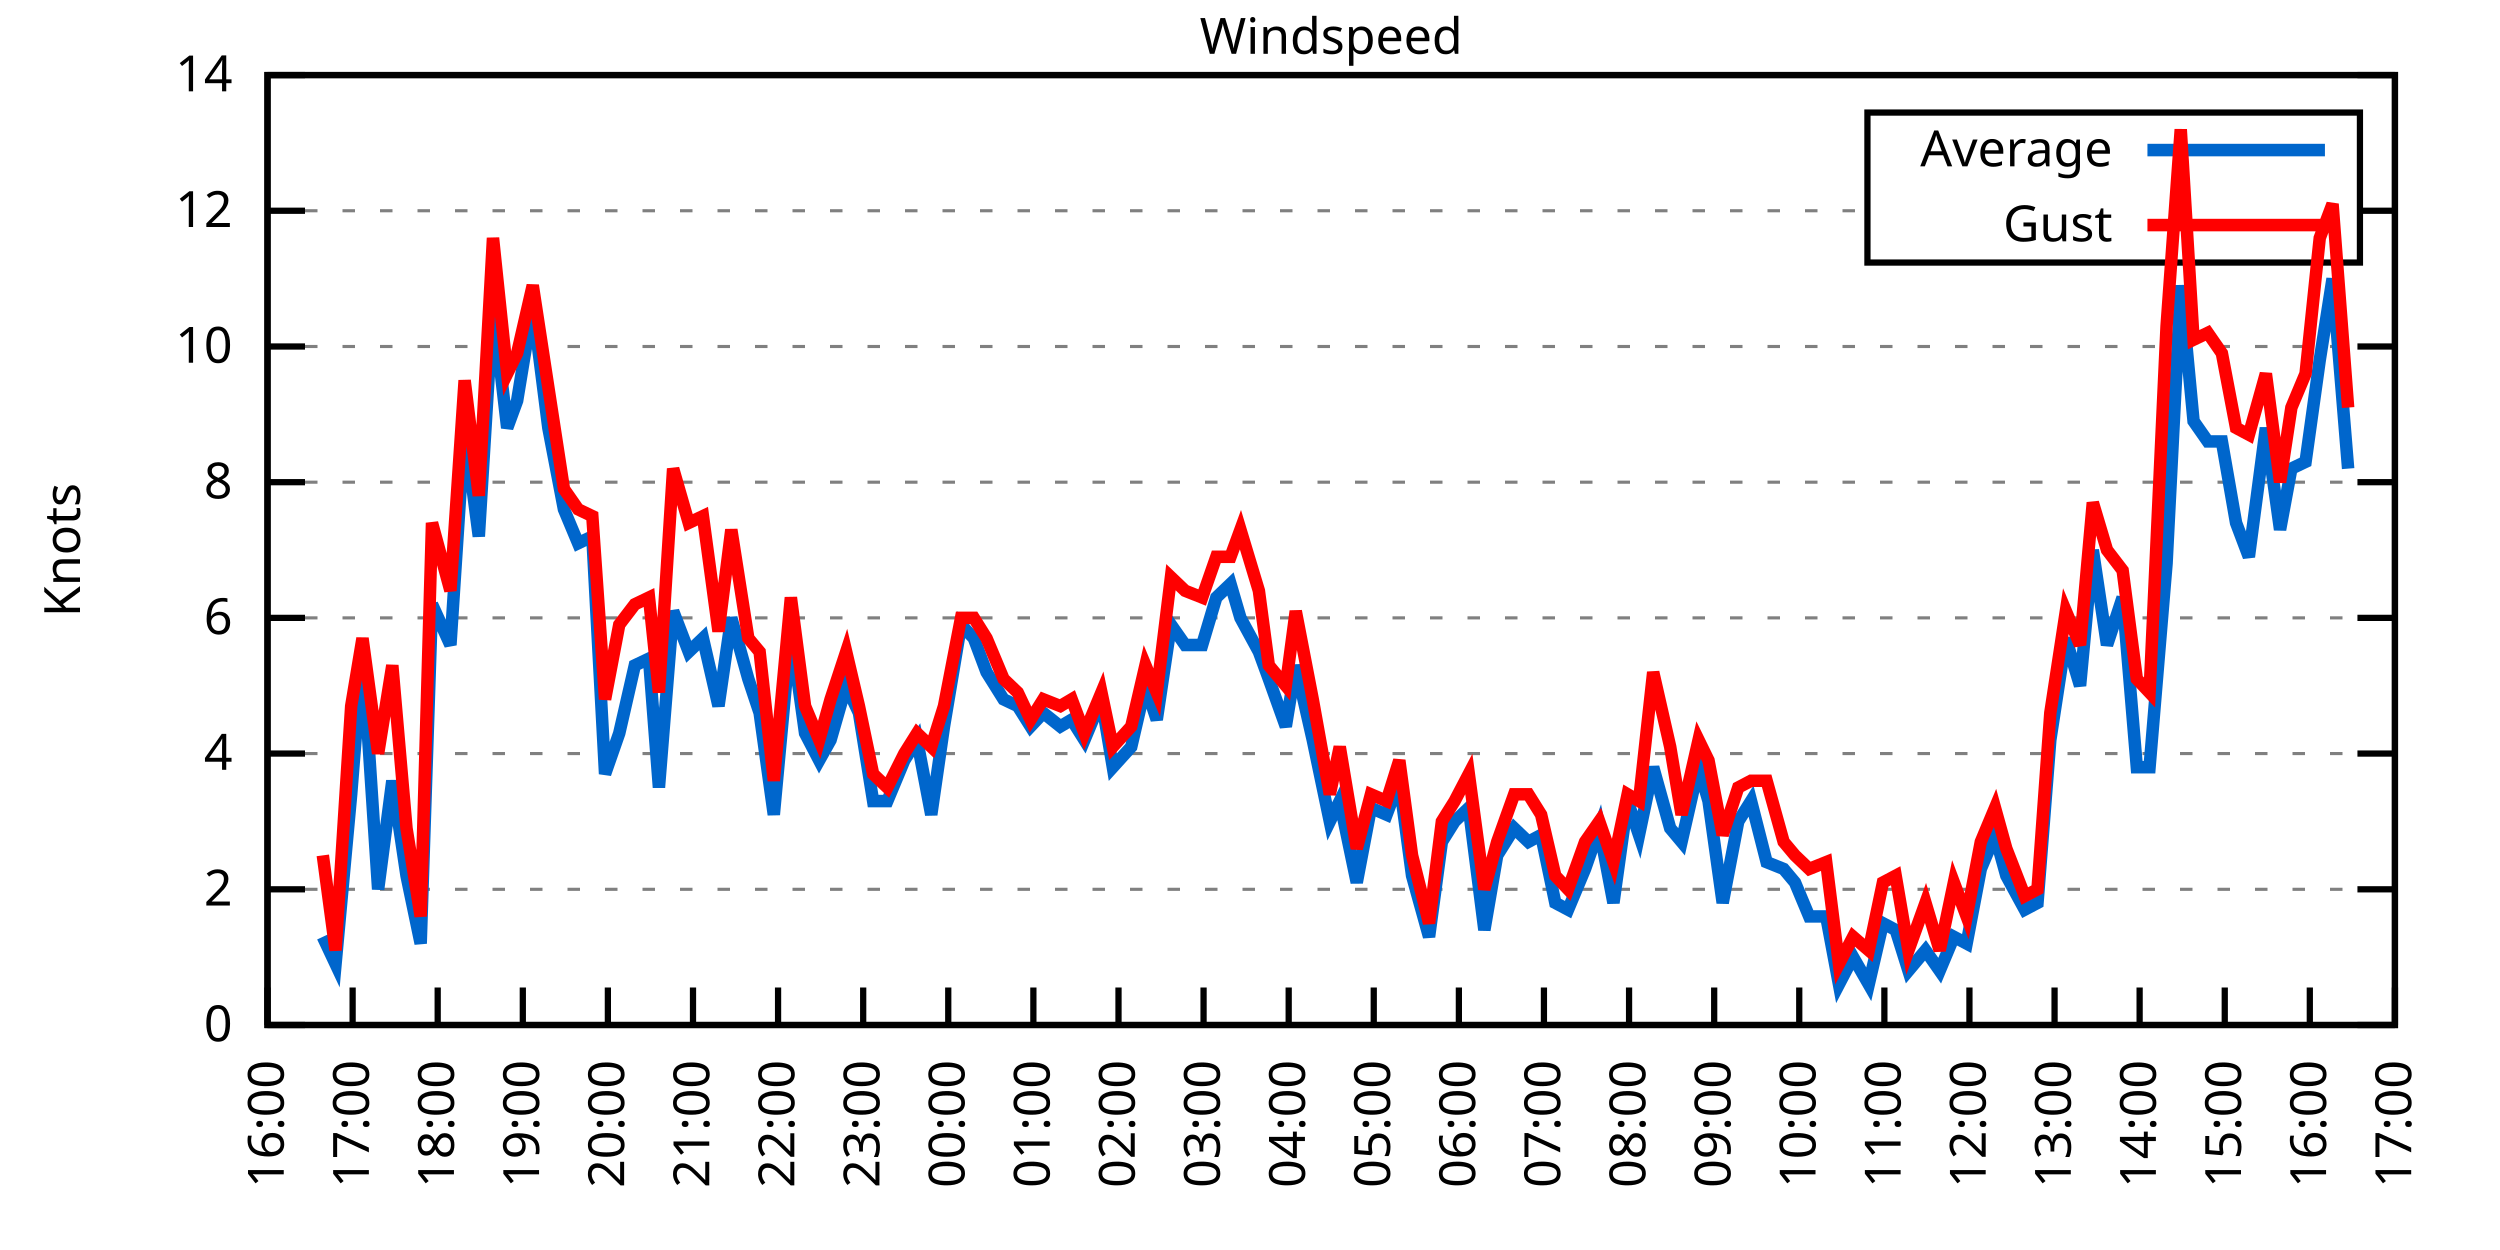
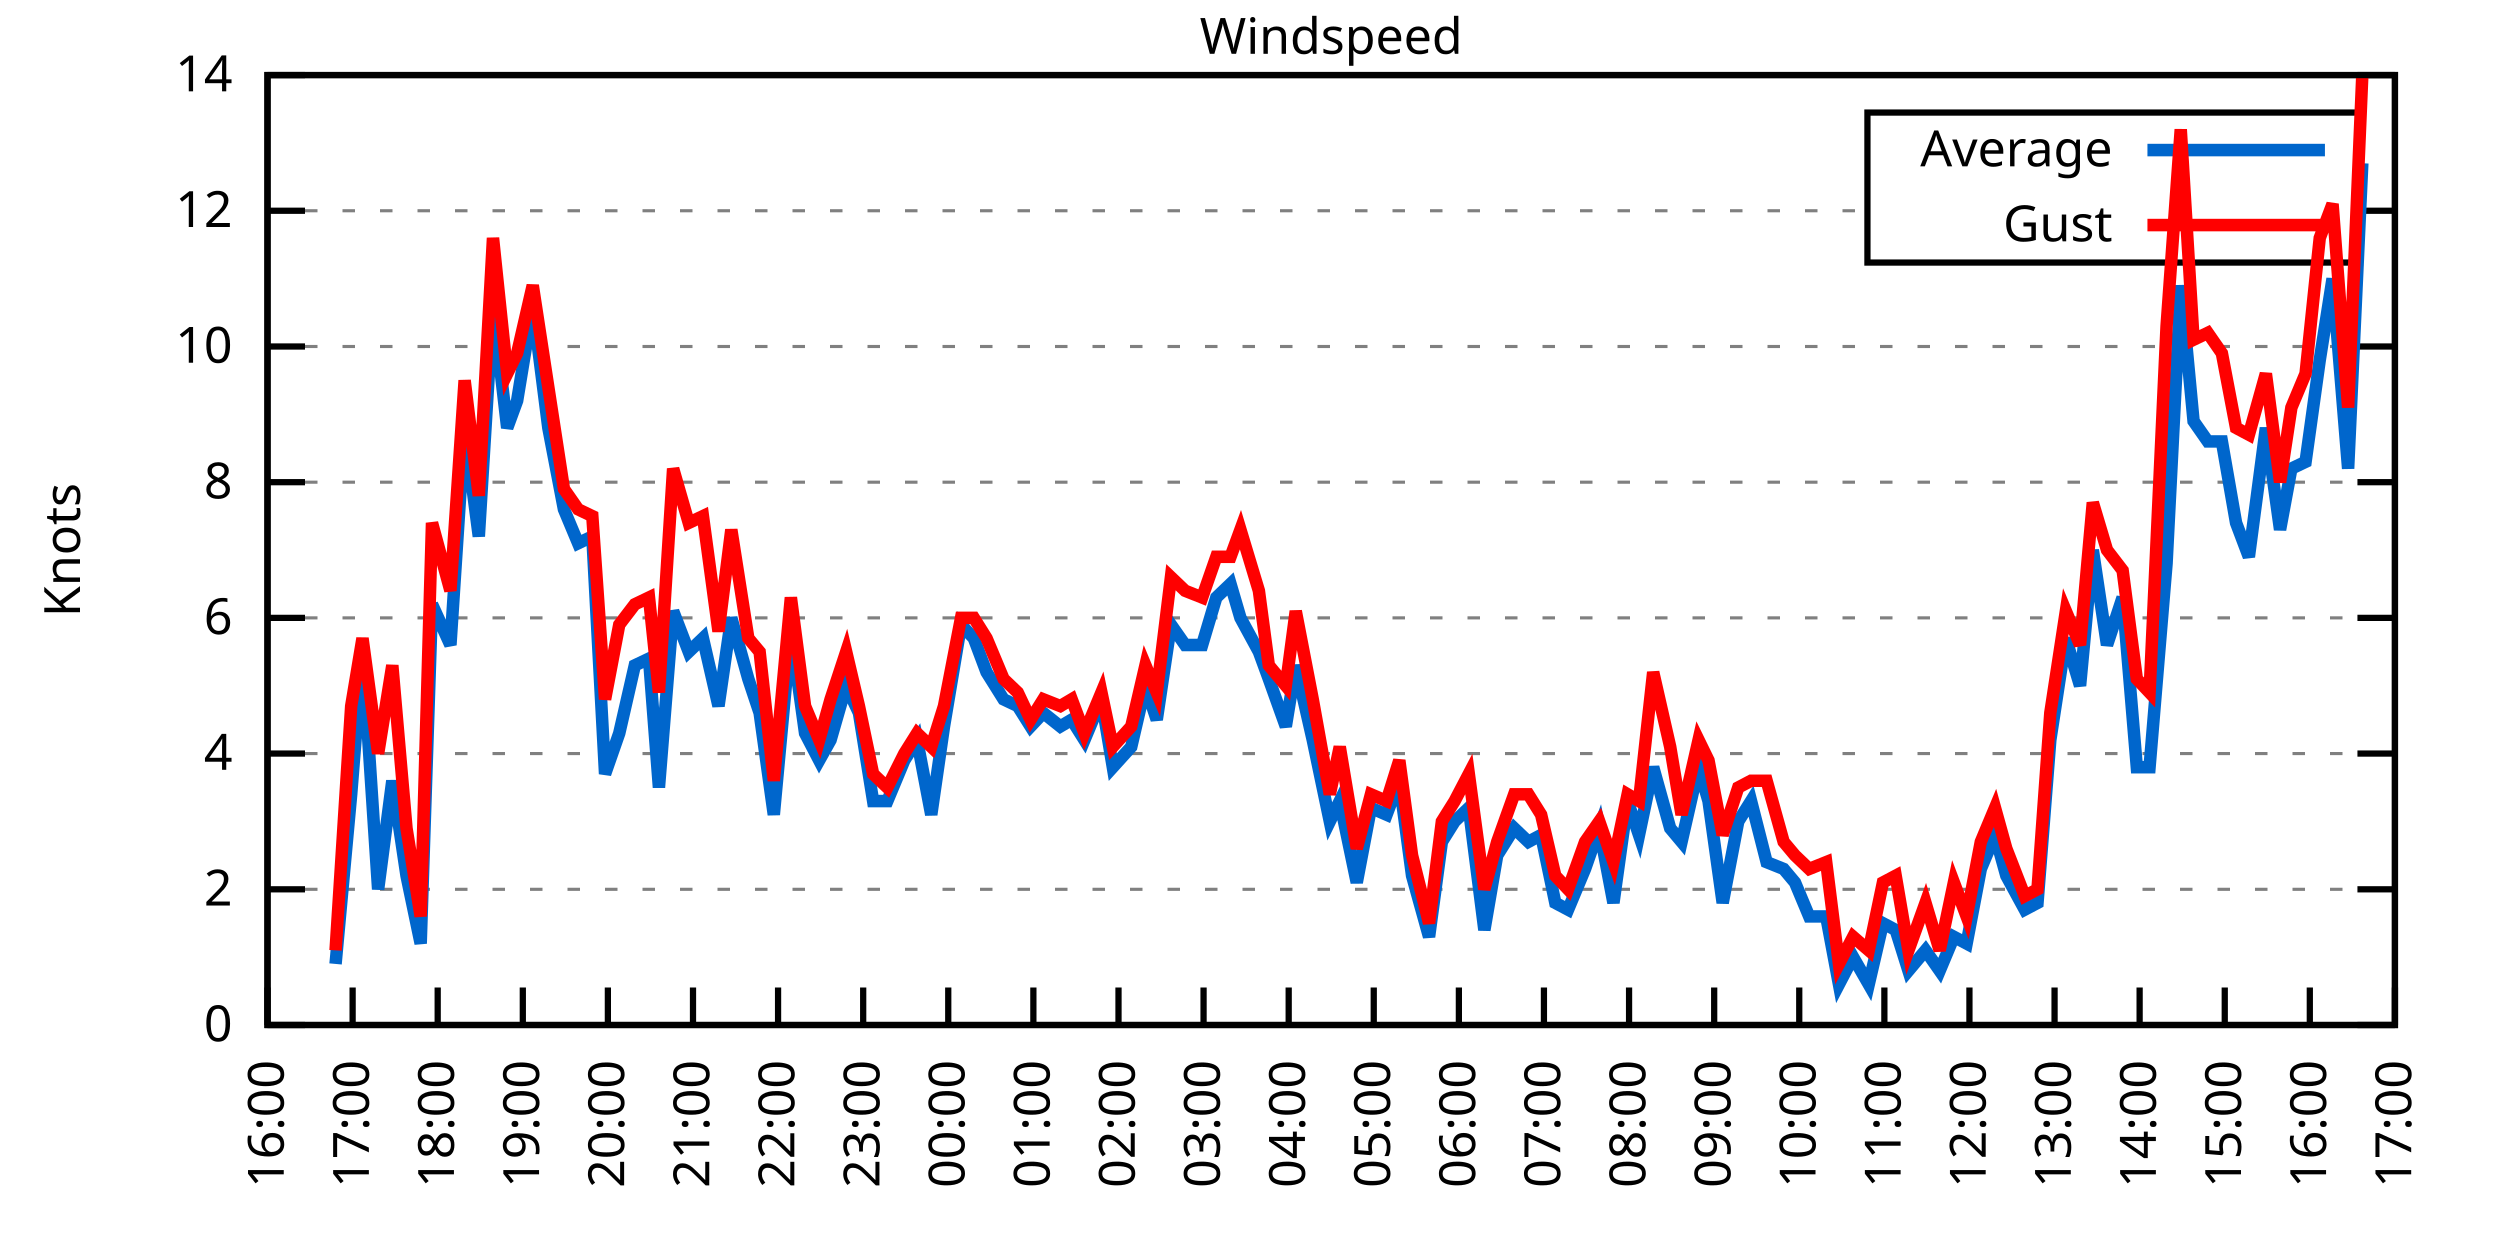
<svg xmlns="http://www.w3.org/2000/svg" xmlns:xlink="http://www.w3.org/1999/xlink" width="400" height="200" viewBox="0 0 400 200">
  <g id="gnuplot_canvas">
    <rect x="0" y="0" width="400" height="200" fill="none" />
    <defs>
      <circle id="gpDot" r="0.5" stroke-width="0.5" stroke="currentColor" />
      <path id="gpPt0" stroke-width="0.333" stroke="currentColor" d="M-1,0 h2 M0,-1 v2" />
      <path id="gpPt1" stroke-width="0.333" stroke="currentColor" d="M-1,-1 L1,1 M1,-1 L-1,1" />
      <path id="gpPt2" stroke-width="0.333" stroke="currentColor" d="M-1,0 L1,0 M0,-1 L0,1 M-1,-1 L1,1 M-1,1 L1,-1" />
      <rect id="gpPt3" stroke-width="0.333" stroke="currentColor" x="-1" y="-1" width="2" height="2" />
      <rect id="gpPt4" stroke-width="0.333" stroke="currentColor" fill="currentColor" x="-1" y="-1" width="2" height="2" />
      <circle id="gpPt5" stroke-width="0.333" stroke="currentColor" cx="0" cy="0" r="1" />
      <use xlink:href="#gpPt5" id="gpPt6" fill="currentColor" stroke="none" />
      <path id="gpPt7" stroke-width="0.333" stroke="currentColor" d="M0,-1.33 L-1.33,0.67 L1.33,0.67 z" />
      <use xlink:href="#gpPt7" id="gpPt8" fill="currentColor" stroke="none" />
      <use xlink:href="#gpPt7" id="gpPt9" stroke="currentColor" transform="rotate(180)" />
      <use xlink:href="#gpPt9" id="gpPt10" fill="currentColor" stroke="none" />
      <use xlink:href="#gpPt3" id="gpPt11" stroke="currentColor" transform="rotate(45)" />
      <use xlink:href="#gpPt11" id="gpPt12" fill="currentColor" stroke="none" />
      <path id="gpPt13" stroke-width="0.333" stroke="currentColor" d="M0,1.330 L1.265,0.411 L0.782,-1.067 L-0.782,-1.076 L-1.265,0.411 z" />
      <use xlink:href="#gpPt13" id="gpPt14" fill="currentColor" stroke="none" />
      <filter id="textbox" filterUnits="objectBoundingBox" x="0" y="0" height="1" width="1">
        <feFlood flood-color="white" flood-opacity="1" result="bgnd" />
        <feComposite in="SourceGraphic" in2="bgnd" operator="atop" />
      </filter>
      <filter id="greybox" filterUnits="objectBoundingBox" x="0" y="0" height="1" width="1">
        <feFlood flood-color="lightgrey" flood-opacity="1" result="grey" />
        <feComposite in="SourceGraphic" in2="grey" operator="atop" />
      </filter>
    </defs>
    <g fill="none" color="white" stroke="currentColor" stroke-width="1.00" stroke-linecap="butt" stroke-linejoin="miter">
</g>
    <g fill="none" color="black" stroke="currentColor" stroke-width="1.00" stroke-linecap="butt" stroke-linejoin="miter">
      <g stroke="none" shape-rendering="crispEdges">
        <polygon fill="rgb(255, 255, 255)" points="42.80,164.00 383.18,164.00 383.18,12.02 42.80,12.02 " />
      </g>
    </g>
    <g fill="none" color="black" stroke="currentColor" stroke-width="1.00" stroke-linecap="butt" stroke-linejoin="miter">
</g>
    <g fill="none" color="black" stroke="black" stroke-width="0.50" stroke-linecap="butt" stroke-linejoin="miter">
</g>
    <g fill="none" color="gray" stroke="currentColor" stroke-width="0.50" stroke-linecap="butt" stroke-linejoin="miter">
      <path stroke="gray" stroke-dasharray="2,4" class="gridline" d="M42.80,164.00 L383.19,164.00  " />
    </g>
    <g fill="none" color="gray" stroke="gray" stroke-width="1.00" stroke-linecap="butt" stroke-linejoin="miter">
</g>
    <g fill="none" color="black" stroke="currentColor" stroke-width="1.00" stroke-linecap="butt" stroke-linejoin="miter">
      <path stroke="black" d="M42.80,164.00 L48.80,164.00 M383.19,164.00 L377.19,164.00  " />
      <g transform="translate(37.20,166.60)" stroke="none" fill="black" font-family="Sans" font-size="8.00" text-anchor="end">
        <text>
          <tspan font-family="Sans"> 0</tspan>
        </text>
      </g>
    </g>
    <g fill="none" color="black" stroke="currentColor" stroke-width="1.00" stroke-linecap="butt" stroke-linejoin="miter">
</g>
    <g fill="none" color="black" stroke="black" stroke-width="0.50" stroke-linecap="butt" stroke-linejoin="miter">
</g>
    <g fill="none" color="gray" stroke="currentColor" stroke-width="0.50" stroke-linecap="butt" stroke-linejoin="miter">
      <path stroke="gray" stroke-dasharray="2,4" class="gridline" d="M42.80,142.29 L383.19,142.29  " />
    </g>
    <g fill="none" color="gray" stroke="gray" stroke-width="1.00" stroke-linecap="butt" stroke-linejoin="miter">
</g>
    <g fill="none" color="black" stroke="currentColor" stroke-width="1.00" stroke-linecap="butt" stroke-linejoin="miter">
      <path stroke="black" d="M42.80,142.29 L48.80,142.29 M383.19,142.29 L377.19,142.29  " />
      <g transform="translate(37.20,144.89)" stroke="none" fill="black" font-family="Sans" font-size="8.00" text-anchor="end">
        <text>
          <tspan font-family="Sans"> 2</tspan>
        </text>
      </g>
    </g>
    <g fill="none" color="black" stroke="currentColor" stroke-width="1.00" stroke-linecap="butt" stroke-linejoin="miter">
</g>
    <g fill="none" color="black" stroke="black" stroke-width="0.50" stroke-linecap="butt" stroke-linejoin="miter">
</g>
    <g fill="none" color="gray" stroke="currentColor" stroke-width="0.50" stroke-linecap="butt" stroke-linejoin="miter">
      <path stroke="gray" stroke-dasharray="2,4" class="gridline" d="M42.80,120.57 L383.19,120.57  " />
    </g>
    <g fill="none" color="gray" stroke="gray" stroke-width="1.00" stroke-linecap="butt" stroke-linejoin="miter">
</g>
    <g fill="none" color="black" stroke="currentColor" stroke-width="1.00" stroke-linecap="butt" stroke-linejoin="miter">
      <path stroke="black" d="M42.80,120.57 L48.80,120.57 M383.19,120.57 L377.19,120.57  " />
      <g transform="translate(37.20,123.17)" stroke="none" fill="black" font-family="Sans" font-size="8.00" text-anchor="end">
        <text>
          <tspan font-family="Sans"> 4</tspan>
        </text>
      </g>
    </g>
    <g fill="none" color="black" stroke="currentColor" stroke-width="1.00" stroke-linecap="butt" stroke-linejoin="miter">
</g>
    <g fill="none" color="black" stroke="black" stroke-width="0.50" stroke-linecap="butt" stroke-linejoin="miter">
</g>
    <g fill="none" color="gray" stroke="currentColor" stroke-width="0.50" stroke-linecap="butt" stroke-linejoin="miter">
      <path stroke="gray" stroke-dasharray="2,4" class="gridline" d="M42.80,98.86 L383.19,98.86  " />
    </g>
    <g fill="none" color="gray" stroke="gray" stroke-width="1.00" stroke-linecap="butt" stroke-linejoin="miter">
</g>
    <g fill="none" color="black" stroke="currentColor" stroke-width="1.00" stroke-linecap="butt" stroke-linejoin="miter">
      <path stroke="black" d="M42.80,98.86 L48.80,98.86 M383.19,98.86 L377.19,98.86  " />
      <g transform="translate(37.20,101.46)" stroke="none" fill="black" font-family="Sans" font-size="8.00" text-anchor="end">
        <text>
          <tspan font-family="Sans"> 6</tspan>
        </text>
      </g>
    </g>
    <g fill="none" color="black" stroke="currentColor" stroke-width="1.00" stroke-linecap="butt" stroke-linejoin="miter">
</g>
    <g fill="none" color="black" stroke="black" stroke-width="0.50" stroke-linecap="butt" stroke-linejoin="miter">
</g>
    <g fill="none" color="gray" stroke="currentColor" stroke-width="0.50" stroke-linecap="butt" stroke-linejoin="miter">
      <path stroke="gray" stroke-dasharray="2,4" class="gridline" d="M42.80,77.15 L383.19,77.15  " />
    </g>
    <g fill="none" color="gray" stroke="gray" stroke-width="1.00" stroke-linecap="butt" stroke-linejoin="miter">
</g>
    <g fill="none" color="black" stroke="currentColor" stroke-width="1.00" stroke-linecap="butt" stroke-linejoin="miter">
      <path stroke="black" d="M42.80,77.15 L48.80,77.15 M383.19,77.15 L377.19,77.15  " />
      <g transform="translate(37.20,79.75)" stroke="none" fill="black" font-family="Sans" font-size="8.00" text-anchor="end">
        <text>
          <tspan font-family="Sans"> 8</tspan>
        </text>
      </g>
    </g>
    <g fill="none" color="black" stroke="currentColor" stroke-width="1.00" stroke-linecap="butt" stroke-linejoin="miter">
</g>
    <g fill="none" color="black" stroke="black" stroke-width="0.50" stroke-linecap="butt" stroke-linejoin="miter">
</g>
    <g fill="none" color="gray" stroke="currentColor" stroke-width="0.50" stroke-linecap="butt" stroke-linejoin="miter">
      <path stroke="gray" stroke-dasharray="2,4" class="gridline" d="M42.80,55.44 L383.19,55.44  " />
    </g>
    <g fill="none" color="gray" stroke="gray" stroke-width="1.00" stroke-linecap="butt" stroke-linejoin="miter">
</g>
    <g fill="none" color="black" stroke="currentColor" stroke-width="1.00" stroke-linecap="butt" stroke-linejoin="miter">
      <path stroke="black" d="M42.80,55.44 L48.80,55.44 M383.19,55.44 L377.19,55.44  " />
      <g transform="translate(37.20,58.04)" stroke="none" fill="black" font-family="Sans" font-size="8.00" text-anchor="end">
        <text>
          <tspan font-family="Sans"> 10</tspan>
        </text>
      </g>
    </g>
    <g fill="none" color="black" stroke="currentColor" stroke-width="1.00" stroke-linecap="butt" stroke-linejoin="miter">
</g>
    <g fill="none" color="black" stroke="black" stroke-width="0.50" stroke-linecap="butt" stroke-linejoin="miter">
</g>
    <g fill="none" color="gray" stroke="currentColor" stroke-width="0.50" stroke-linecap="butt" stroke-linejoin="miter">
      <path stroke="gray" stroke-dasharray="2,4" class="gridline" d="M42.80,33.72 L298.79,33.72 M377.59,33.72 L383.19,33.72  " />
    </g>
    <g fill="none" color="gray" stroke="gray" stroke-width="1.00" stroke-linecap="butt" stroke-linejoin="miter">
</g>
    <g fill="none" color="black" stroke="currentColor" stroke-width="1.00" stroke-linecap="butt" stroke-linejoin="miter">
      <path stroke="black" d="M42.80,33.72 L48.80,33.72 M383.19,33.72 L377.19,33.72  " />
      <g transform="translate(37.20,36.32)" stroke="none" fill="black" font-family="Sans" font-size="8.00" text-anchor="end">
        <text>
          <tspan font-family="Sans"> 12</tspan>
        </text>
      </g>
    </g>
    <g fill="none" color="black" stroke="currentColor" stroke-width="1.00" stroke-linecap="butt" stroke-linejoin="miter">
</g>
    <g fill="none" color="black" stroke="black" stroke-width="0.50" stroke-linecap="butt" stroke-linejoin="miter">
</g>
    <g fill="none" color="gray" stroke="currentColor" stroke-width="0.50" stroke-linecap="butt" stroke-linejoin="miter">
      <path stroke="gray" stroke-dasharray="2,4" class="gridline" d="M42.80,12.01 L383.19,12.01  " />
    </g>
    <g fill="none" color="gray" stroke="gray" stroke-width="1.00" stroke-linecap="butt" stroke-linejoin="miter">
</g>
    <g fill="none" color="black" stroke="currentColor" stroke-width="1.00" stroke-linecap="butt" stroke-linejoin="miter">
      <path stroke="black" d="M42.80,12.01 L48.80,12.01 M383.19,12.01 L377.19,12.01  " />
      <g transform="translate(37.20,14.61)" stroke="none" fill="black" font-family="Sans" font-size="8.00" text-anchor="end">
        <text>
          <tspan font-family="Sans"> 14</tspan>
        </text>
      </g>
    </g>
    <g fill="none" color="black" stroke="currentColor" stroke-width="1.00" stroke-linecap="butt" stroke-linejoin="miter">
      <path stroke="black" d="M42.80,164.00 L42.80,158.00  " />
      <g transform="translate(45.40,169.60) rotate(270.00)" stroke="none" fill="black" font-family="Sans" font-size="8.00" text-anchor="end">
        <text>
          <tspan font-family="Sans">16:00</tspan>
        </text>
      </g>
    </g>
    <g fill="none" color="black" stroke="currentColor" stroke-width="1.00" stroke-linecap="butt" stroke-linejoin="miter">
      <path stroke="black" d="M56.42,164.00 L56.42,158.00  " />
      <g transform="translate(59.02,169.60) rotate(270.00)" stroke="none" fill="black" font-family="Sans" font-size="8.00" text-anchor="end">
        <text>
          <tspan font-family="Sans">17:00</tspan>
        </text>
      </g>
    </g>
    <g fill="none" color="black" stroke="currentColor" stroke-width="1.00" stroke-linecap="butt" stroke-linejoin="miter">
      <path stroke="black" d="M70.03,164.00 L70.03,158.00  " />
      <g transform="translate(72.63,169.60) rotate(270.00)" stroke="none" fill="black" font-family="Sans" font-size="8.00" text-anchor="end">
        <text>
          <tspan font-family="Sans">18:00</tspan>
        </text>
      </g>
    </g>
    <g fill="none" color="black" stroke="currentColor" stroke-width="1.00" stroke-linecap="butt" stroke-linejoin="miter">
      <path stroke="black" d="M83.65,164.00 L83.65,158.00  " />
      <g transform="translate(86.25,169.60) rotate(270.00)" stroke="none" fill="black" font-family="Sans" font-size="8.00" text-anchor="end">
        <text>
          <tspan font-family="Sans">19:00</tspan>
        </text>
      </g>
    </g>
    <g fill="none" color="black" stroke="currentColor" stroke-width="1.00" stroke-linecap="butt" stroke-linejoin="miter">
      <path stroke="black" d="M97.26,164.00 L97.26,158.00  " />
      <g transform="translate(99.86,169.60) rotate(270.00)" stroke="none" fill="black" font-family="Sans" font-size="8.00" text-anchor="end">
        <text>
          <tspan font-family="Sans">20:00</tspan>
        </text>
      </g>
    </g>
    <g fill="none" color="black" stroke="currentColor" stroke-width="1.00" stroke-linecap="butt" stroke-linejoin="miter">
      <path stroke="black" d="M110.88,164.00 L110.88,158.00  " />
      <g transform="translate(113.48,169.60) rotate(270.00)" stroke="none" fill="black" font-family="Sans" font-size="8.00" text-anchor="end">
        <text>
          <tspan font-family="Sans">21:00</tspan>
        </text>
      </g>
    </g>
    <g fill="none" color="black" stroke="currentColor" stroke-width="1.00" stroke-linecap="butt" stroke-linejoin="miter">
      <path stroke="black" d="M124.49,164.00 L124.49,158.00  " />
      <g transform="translate(127.09,169.60) rotate(270.00)" stroke="none" fill="black" font-family="Sans" font-size="8.00" text-anchor="end">
        <text>
          <tspan font-family="Sans">22:00</tspan>
        </text>
      </g>
    </g>
    <g fill="none" color="black" stroke="currentColor" stroke-width="1.00" stroke-linecap="butt" stroke-linejoin="miter">
      <path stroke="black" d="M138.11,164.00 L138.11,158.00  " />
      <g transform="translate(140.71,169.60) rotate(270.00)" stroke="none" fill="black" font-family="Sans" font-size="8.00" text-anchor="end">
        <text>
          <tspan font-family="Sans">23:00</tspan>
        </text>
      </g>
    </g>
    <g fill="none" color="black" stroke="currentColor" stroke-width="1.00" stroke-linecap="butt" stroke-linejoin="miter">
      <path stroke="black" d="M151.72,164.00 L151.72,158.00  " />
      <g transform="translate(154.32,169.60) rotate(270.00)" stroke="none" fill="black" font-family="Sans" font-size="8.00" text-anchor="end">
        <text>
          <tspan font-family="Sans">00:00</tspan>
        </text>
      </g>
    </g>
    <g fill="none" color="black" stroke="currentColor" stroke-width="1.00" stroke-linecap="butt" stroke-linejoin="miter">
      <path stroke="black" d="M165.34,164.00 L165.34,158.00  " />
      <g transform="translate(167.94,169.60) rotate(270.00)" stroke="none" fill="black" font-family="Sans" font-size="8.00" text-anchor="end">
        <text>
          <tspan font-family="Sans">01:00</tspan>
        </text>
      </g>
    </g>
    <g fill="none" color="black" stroke="currentColor" stroke-width="1.00" stroke-linecap="butt" stroke-linejoin="miter">
      <path stroke="black" d="M178.96,164.00 L178.96,158.00  " />
      <g transform="translate(181.56,169.60) rotate(270.00)" stroke="none" fill="black" font-family="Sans" font-size="8.00" text-anchor="end">
        <text>
          <tspan font-family="Sans">02:00</tspan>
        </text>
      </g>
    </g>
    <g fill="none" color="black" stroke="currentColor" stroke-width="1.00" stroke-linecap="butt" stroke-linejoin="miter">
      <path stroke="black" d="M192.57,164.00 L192.57,158.00  " />
      <g transform="translate(195.17,169.60) rotate(270.00)" stroke="none" fill="black" font-family="Sans" font-size="8.00" text-anchor="end">
        <text>
          <tspan font-family="Sans">03:00</tspan>
        </text>
      </g>
    </g>
    <g fill="none" color="black" stroke="currentColor" stroke-width="1.00" stroke-linecap="butt" stroke-linejoin="miter">
      <path stroke="black" d="M206.19,164.00 L206.19,158.00  " />
      <g transform="translate(208.79,169.60) rotate(270.00)" stroke="none" fill="black" font-family="Sans" font-size="8.00" text-anchor="end">
        <text>
          <tspan font-family="Sans">04:00</tspan>
        </text>
      </g>
    </g>
    <g fill="none" color="black" stroke="currentColor" stroke-width="1.00" stroke-linecap="butt" stroke-linejoin="miter">
      <path stroke="black" d="M219.80,164.00 L219.80,158.00  " />
      <g transform="translate(222.40,169.60) rotate(270.00)" stroke="none" fill="black" font-family="Sans" font-size="8.00" text-anchor="end">
        <text>
          <tspan font-family="Sans">05:00</tspan>
        </text>
      </g>
    </g>
    <g fill="none" color="black" stroke="currentColor" stroke-width="1.00" stroke-linecap="butt" stroke-linejoin="miter">
      <path stroke="black" d="M233.42,164.00 L233.42,158.00  " />
      <g transform="translate(236.02,169.60) rotate(270.00)" stroke="none" fill="black" font-family="Sans" font-size="8.00" text-anchor="end">
        <text>
          <tspan font-family="Sans">06:00</tspan>
        </text>
      </g>
    </g>
    <g fill="none" color="black" stroke="currentColor" stroke-width="1.00" stroke-linecap="butt" stroke-linejoin="miter">
      <path stroke="black" d="M247.03,164.00 L247.03,158.00  " />
      <g transform="translate(249.63,169.60) rotate(270.00)" stroke="none" fill="black" font-family="Sans" font-size="8.00" text-anchor="end">
        <text>
          <tspan font-family="Sans">07:00</tspan>
        </text>
      </g>
    </g>
    <g fill="none" color="black" stroke="currentColor" stroke-width="1.00" stroke-linecap="butt" stroke-linejoin="miter">
      <path stroke="black" d="M260.65,164.00 L260.65,158.00  " />
      <g transform="translate(263.25,169.60) rotate(270.00)" stroke="none" fill="black" font-family="Sans" font-size="8.00" text-anchor="end">
        <text>
          <tspan font-family="Sans">08:00</tspan>
        </text>
      </g>
    </g>
    <g fill="none" color="black" stroke="currentColor" stroke-width="1.00" stroke-linecap="butt" stroke-linejoin="miter">
      <path stroke="black" d="M274.27,164.00 L274.27,158.00  " />
      <g transform="translate(276.87,169.60) rotate(270.00)" stroke="none" fill="black" font-family="Sans" font-size="8.00" text-anchor="end">
        <text>
          <tspan font-family="Sans">09:00</tspan>
        </text>
      </g>
    </g>
    <g fill="none" color="black" stroke="currentColor" stroke-width="1.00" stroke-linecap="butt" stroke-linejoin="miter">
      <path stroke="black" d="M287.88,164.00 L287.88,158.00  " />
      <g transform="translate(290.48,169.60) rotate(270.00)" stroke="none" fill="black" font-family="Sans" font-size="8.00" text-anchor="end">
        <text>
          <tspan font-family="Sans">10:00</tspan>
        </text>
      </g>
    </g>
    <g fill="none" color="black" stroke="currentColor" stroke-width="1.00" stroke-linecap="butt" stroke-linejoin="miter">
      <path stroke="black" d="M301.50,164.00 L301.50,158.00  " />
      <g transform="translate(304.10,169.60) rotate(270.00)" stroke="none" fill="black" font-family="Sans" font-size="8.00" text-anchor="end">
        <text>
          <tspan font-family="Sans">11:00</tspan>
        </text>
      </g>
    </g>
    <g fill="none" color="black" stroke="currentColor" stroke-width="1.00" stroke-linecap="butt" stroke-linejoin="miter">
      <path stroke="black" d="M315.11,164.00 L315.11,158.00  " />
      <g transform="translate(317.71,169.60) rotate(270.00)" stroke="none" fill="black" font-family="Sans" font-size="8.00" text-anchor="end">
        <text>
          <tspan font-family="Sans">12:00</tspan>
        </text>
      </g>
    </g>
    <g fill="none" color="black" stroke="currentColor" stroke-width="1.00" stroke-linecap="butt" stroke-linejoin="miter">
      <path stroke="black" d="M328.73,164.00 L328.73,158.00  " />
      <g transform="translate(331.33,169.60) rotate(270.00)" stroke="none" fill="black" font-family="Sans" font-size="8.00" text-anchor="end">
        <text>
          <tspan font-family="Sans">13:00</tspan>
        </text>
      </g>
    </g>
    <g fill="none" color="black" stroke="currentColor" stroke-width="1.00" stroke-linecap="butt" stroke-linejoin="miter">
      <path stroke="black" d="M342.34,164.00 L342.34,158.00  " />
      <g transform="translate(344.94,169.60) rotate(270.00)" stroke="none" fill="black" font-family="Sans" font-size="8.00" text-anchor="end">
        <text>
          <tspan font-family="Sans">14:00</tspan>
        </text>
      </g>
    </g>
    <g fill="none" color="black" stroke="currentColor" stroke-width="1.00" stroke-linecap="butt" stroke-linejoin="miter">
      <path stroke="black" d="M355.96,164.00 L355.96,158.00  " />
      <g transform="translate(358.56,169.60) rotate(270.00)" stroke="none" fill="black" font-family="Sans" font-size="8.00" text-anchor="end">
        <text>
          <tspan font-family="Sans">15:00</tspan>
        </text>
      </g>
    </g>
    <g fill="none" color="black" stroke="currentColor" stroke-width="1.00" stroke-linecap="butt" stroke-linejoin="miter">
      <path stroke="black" d="M369.57,164.00 L369.57,158.00  " />
      <g transform="translate(372.17,169.60) rotate(270.00)" stroke="none" fill="black" font-family="Sans" font-size="8.00" text-anchor="end">
        <text>
          <tspan font-family="Sans">16:00</tspan>
        </text>
      </g>
    </g>
    <g fill="none" color="black" stroke="currentColor" stroke-width="1.00" stroke-linecap="butt" stroke-linejoin="miter">
      <path stroke="black" d="M383.19,164.00 L383.19,158.00  " />
      <g transform="translate(385.79,169.60) rotate(270.00)" stroke="none" fill="black" font-family="Sans" font-size="8.00" text-anchor="end">
        <text>
          <tspan font-family="Sans">17:00</tspan>
        </text>
      </g>
    </g>
    <g fill="none" color="black" stroke="currentColor" stroke-width="1.00" stroke-linecap="butt" stroke-linejoin="miter">
</g>
    <g fill="none" color="black" stroke="currentColor" stroke-width="1.00" stroke-linecap="butt" stroke-linejoin="miter">
      <path stroke="black" d="M42.80,12.01 L42.80,164.00 L383.19,164.00 L383.19,12.01 L42.80,12.01 Z  " />
    </g>
    <g fill="none" color="black" stroke="currentColor" stroke-width="1.00" stroke-linecap="butt" stroke-linejoin="miter">
</g>
    <g fill="none" color="black" stroke="currentColor" stroke-width="1.00" stroke-linecap="butt" stroke-linejoin="miter">
      <path stroke="black" d="M298.79,42.01 L298.79,18.01 L377.59,18.01 L377.59,42.01 L298.79,42.01 Z  " />
    </g>
    <g id="Windspeed_plot_1">
      <g fill="none" color="white" stroke="black" stroke-width="2.00" stroke-linecap="butt" stroke-linejoin="miter">
</g>
      <g fill="none" color="black" stroke="currentColor" stroke-width="2.00" stroke-linecap="butt" stroke-linejoin="miter">
        <g transform="translate(337.99,26.61)" stroke="none" fill="black" font-family="Sans" font-size="8.00" text-anchor="end">
          <text>
            <tspan font-family="Sans">Average</tspan>
          </text>
        </g>
      </g>
      <g fill="none" color="black" stroke="currentColor" stroke-width="2.00" stroke-linecap="butt" stroke-linejoin="miter">
-         <path stroke="rgb(  0, 102, 204)" d="M343.59,24.01 L371.99,24.01 M51.65,149.89 L53.69,154.23 L56.19,127.09 L58.00,104.29 L60.50,142.29 L62.77,124.92   L65.04,140.12 L67.31,150.97 L69.12,96.69 L72.07,103.20 L74.34,68.46 L76.61,85.83 L78.88,48.92 L81.15,68.46   L82.74,64.12 L85.24,48.92 L87.73,68.46 L90.23,81.49 L92.50,86.92 L94.77,85.83 L96.81,123.83 L99.08,117.32   L101.57,106.46 L103.84,105.38 L105.43,126.00 L107.70,97.78 L110.20,104.29 L112.47,102.12 L114.96,112.97 L117.01,98.86   L119.73,108.63 L121.54,114.06 L123.81,130.35 L126.54,101.03 L128.81,117.32 L131.07,121.66 L132.89,118.40 L135.39,109.72   L137.43,114.06 L139.70,128.17 L141.97,128.17 L144.69,121.66 L146.73,118.40 L149.00,130.35 L151.04,116.23 L153.77,99.95   L155.81,102.12 L157.85,107.55 L160.57,111.89 L162.84,112.97 L164.89,116.23 L166.93,114.06 L169.65,116.23 L171.47,115.15   L173.51,118.40 L176.23,111.89 L178.05,122.75 L181.00,119.49 L183.27,109.72 L185.08,115.15 L187.35,99.95 L189.62,103.20   L192.34,103.20 L194.61,95.60 L196.88,93.43 L198.47,98.86 L201.42,104.29 L203.01,108.63 L205.73,116.23 L207.32,106.46   L210.04,118.40 L212.77,131.43 L214.36,128.17 L217.08,141.20 L219.35,129.26 L221.85,130.35 L223.89,124.92 L225.93,140.12   L228.65,149.89 L230.70,134.69 L232.74,131.43 L235.01,129.26 L237.50,148.80 L239.55,136.86 L242.27,132.52 L244.54,134.69   L246.58,133.60 L248.85,144.46 L250.89,145.54 L253.61,139.03 L255.88,132.52 L258.15,144.46 L260.42,128.17 L262.24,133.60   L264.51,122.75 L267.23,132.52 L269.05,134.69 L271.77,122.75 L273.36,128.17 L275.63,144.46 L278.12,131.43 L280.17,128.17   L282.66,137.94 L285.38,139.03 L287.20,141.20 L289.47,146.63 L292.19,146.63 L294.23,157.49 L296.50,153.14 L299.00,157.49   L301.27,147.72 L303.31,148.80 L305.35,155.31 L308.08,152.06 L310.35,155.31 L312.62,149.89 L314.66,150.97 L316.93,139.03   L319.20,133.60 L321.01,140.12 L323.96,145.54 L326.00,144.46 L328.05,118.40 L330.54,102.12 L332.81,109.72 L334.85,88.00   L337.12,103.20 L339.62,95.60 L341.89,122.75 L343.93,122.75 L346.65,90.18 L348.92,45.66 L350.97,67.38 L353.24,70.63   L355.50,70.63 L357.77,83.66 L359.82,89.09 L362.54,68.46 L364.81,84.75 L366.62,74.98 L368.89,73.89 L371.16,57.61   L373.21,44.58 L375.70,74.98  " />
+         <path stroke="rgb(  0, 102, 204)" d="M343.59,24.01 L371.99,24.01 M53.69,154.23 L56.19,127.09 L58.00,104.29 L60.50,142.29 L62.77,124.92 L65.04,140.12   L67.31,150.97 L69.12,96.69 L72.07,103.20 L74.34,68.46 L76.61,85.83 L78.88,48.92 L81.15,68.46 L82.74,64.12   L85.24,48.92 L87.73,68.46 L90.23,81.49 L92.50,86.92 L94.77,85.83 L96.81,123.83 L99.08,117.32 L101.57,106.46   L103.84,105.38 L105.43,126.00 L107.70,97.78 L110.20,104.29 L112.47,102.12 L114.96,112.97 L117.01,98.86 L119.73,108.63   L121.54,114.06 L123.81,130.35 L126.54,101.03 L128.81,117.32 L131.07,121.66 L132.89,118.40 L135.39,109.72 L137.43,114.06   L139.70,128.17 L141.97,128.17 L144.69,121.66 L146.73,118.40 L149.00,130.35 L151.04,116.23 L153.77,99.95 L155.81,102.12   L157.85,107.55 L160.57,111.89 L162.84,112.97 L164.89,116.23 L166.93,114.06 L169.65,116.23 L171.47,115.15 L173.51,118.40   L176.23,111.89 L178.05,122.75 L181.00,119.49 L183.27,109.72 L185.08,115.15 L187.35,99.95 L189.62,103.20 L192.34,103.20   L194.61,95.60 L196.88,93.43 L198.47,98.86 L201.42,104.29 L203.01,108.63 L205.73,116.23 L207.32,106.46 L210.04,118.40   L212.77,131.43 L214.36,128.17 L217.08,141.20 L219.35,129.26 L221.85,130.35 L223.89,124.92 L225.93,140.12 L228.65,149.89   L230.70,134.69 L232.74,131.43 L235.01,129.26 L237.50,148.80 L239.55,136.86 L242.27,132.52 L244.54,134.69 L246.58,133.60   L248.85,144.46 L250.89,145.54 L253.61,139.03 L255.88,132.52 L258.15,144.46 L260.42,128.17 L262.24,133.60 L264.51,122.75   L267.23,132.52 L269.05,134.69 L271.77,122.75 L273.36,128.17 L275.63,144.46 L278.12,131.43 L280.17,128.17 L282.66,137.94   L285.38,139.03 L287.20,141.20 L289.47,146.63 L292.19,146.63 L294.23,157.49 L296.50,153.14 L299.00,157.49 L301.27,147.72   L303.31,148.80 L305.35,155.31 L308.08,152.06 L310.35,155.31 L312.62,149.89 L314.66,150.97 L316.93,139.03 L319.20,133.60   L321.01,140.12 L323.96,145.54 L326.00,144.46 L328.05,118.40 L330.54,102.12 L332.81,109.72 L334.85,88.00 L337.12,103.20   L339.62,95.60 L341.89,122.75 L343.93,122.75 L346.65,90.18 L348.92,45.66 L350.97,67.38 L353.24,70.63 L355.50,70.63   L357.77,83.66 L359.82,89.09 L362.54,68.46 L364.81,84.75 L366.62,74.98 L368.89,73.89 L371.16,57.61 L373.21,44.58   L375.70,74.98 L377.97,26.12  " />
      </g>
    </g>
    <g id="Windspeed_plot_2">
      <g fill="none" color="black" stroke="currentColor" stroke-width="2.00" stroke-linecap="butt" stroke-linejoin="miter">
        <g transform="translate(337.99,38.61)" stroke="none" fill="black" font-family="Sans" font-size="8.00" text-anchor="end">
          <text>
            <tspan font-family="Sans">Gust</tspan>
          </text>
        </g>
      </g>
      <g fill="none" color="black" stroke="currentColor" stroke-width="2.00" stroke-linecap="butt" stroke-linejoin="miter">
-         <path stroke="rgb(255,   0,   0)" d="M343.59,36.01 L371.99,36.01 M51.65,136.86 L53.69,152.06 L56.19,112.97 L58.00,102.12 L60.50,120.57 L62.77,106.46   L65.04,132.52 L67.31,146.63 L69.12,83.66 L72.07,94.52 L74.34,60.86 L76.61,79.32 L78.88,38.07 L81.15,59.78   L82.74,56.52 L85.24,45.66 L87.73,61.95 L90.23,78.23 L92.50,81.49 L94.77,82.58 L96.81,111.89 L99.08,99.95   L101.57,96.69 L103.84,95.60 L105.43,110.80 L107.70,74.98 L110.20,83.66 L112.47,82.58 L114.96,101.03 L117.01,84.75   L119.73,102.12 L121.54,104.29 L123.81,124.92 L126.54,95.60 L128.81,112.97 L131.07,118.40 L132.89,111.89 L135.39,104.29   L137.43,112.97 L139.70,123.83 L141.97,126.00 L144.69,120.57 L146.73,117.32 L149.00,119.49 L151.04,112.97 L153.77,98.86   L155.81,98.86 L157.85,102.12 L160.57,108.63 L162.84,110.80 L164.89,115.15 L166.93,111.89 L169.65,112.97 L171.47,111.89   L173.51,117.32 L176.23,110.80 L178.05,119.49 L181.00,116.23 L183.27,106.46 L185.08,110.80 L187.35,92.35 L189.62,94.52   L192.34,95.60 L194.61,89.09 L196.88,89.09 L198.47,84.75 L201.42,94.52 L203.01,106.46 L205.73,109.72 L207.32,97.78   L210.04,111.89 L212.77,127.09 L214.36,119.49 L217.08,135.77 L219.35,127.09 L221.85,128.17 L223.89,121.66 L225.93,136.86   L228.65,147.72 L230.70,131.43 L232.74,128.17 L235.01,123.83 L237.50,142.29 L239.55,134.69 L242.27,127.09 L244.54,127.09   L246.58,130.35 L248.85,140.12 L250.89,142.29 L253.61,134.69 L255.88,131.43 L258.15,137.94 L260.42,127.09 L262.24,128.17   L264.51,107.55 L267.23,119.49 L269.05,130.35 L271.77,118.40 L273.36,121.66 L275.63,133.60 L278.12,126.00 L280.17,124.92   L282.66,124.92 L285.38,134.69 L287.20,136.86 L289.47,139.03 L292.19,137.94 L294.23,154.23 L296.50,149.89 L299.00,152.06   L301.27,141.20 L303.31,140.12 L305.35,152.06 L308.08,144.46 L310.35,152.06 L312.62,141.20 L314.66,146.63 L316.93,134.69   L319.20,129.26 L321.01,135.77 L323.96,143.37 L326.00,142.29 L328.05,114.06 L330.54,97.78 L332.81,103.20 L334.85,80.41   L337.12,88.00 L339.62,91.26 L341.89,108.63 L343.93,110.80 L346.65,52.18 L348.92,20.70 L350.97,54.35 L353.24,53.26   L355.50,56.52 L357.77,68.46 L359.82,69.55 L362.54,59.78 L364.81,77.15 L366.62,65.21 L368.89,59.78 L371.16,38.07   L373.21,32.64 L375.70,65.21  " />
+         <path stroke="rgb(255,   0,   0)" d="M343.59,36.01 L371.99,36.01 M53.69,152.06 L56.19,112.97 L58.00,102.12 L60.50,120.57 L62.77,106.46 L65.04,132.52   L67.31,146.63 L69.12,83.66 L72.07,94.52 L74.34,60.86 L76.61,79.32 L78.88,38.07 L81.15,59.78 L82.74,56.52   L85.24,45.66 L87.73,61.95 L90.23,78.23 L92.50,81.49 L94.77,82.58 L96.81,111.89 L99.08,99.95 L101.57,96.69   L103.84,95.60 L105.43,110.80 L107.70,74.98 L110.20,83.66 L112.47,82.58 L114.96,101.03 L117.01,84.75 L119.73,102.12   L121.54,104.29 L123.81,124.92 L126.54,95.60 L128.81,112.97 L131.07,118.40 L132.89,111.89 L135.39,104.29 L137.43,112.97   L139.70,123.83 L141.97,126.00 L144.69,120.57 L146.73,117.32 L149.00,119.49 L151.04,112.97 L153.77,98.86 L155.81,98.86   L157.85,102.12 L160.57,108.63 L162.84,110.80 L164.89,115.15 L166.93,111.89 L169.65,112.97 L171.47,111.89 L173.51,117.32   L176.23,110.80 L178.05,119.49 L181.00,116.23 L183.27,106.46 L185.08,110.80 L187.35,92.35 L189.62,94.52 L192.34,95.60   L194.61,89.09 L196.88,89.09 L198.47,84.75 L201.42,94.52 L203.01,106.46 L205.73,109.72 L207.32,97.78 L210.04,111.89   L212.77,127.09 L214.36,119.49 L217.08,135.77 L219.35,127.09 L221.85,128.17 L223.89,121.66 L225.93,136.86 L228.65,147.72   L230.70,131.43 L232.74,128.17 L235.01,123.83 L237.50,142.29 L239.55,134.69 L242.27,127.09 L244.54,127.09 L246.58,130.35   L248.85,140.12 L250.89,142.29 L253.61,134.69 L255.88,131.43 L258.15,137.94 L260.42,127.09 L262.24,128.17 L264.51,107.55   L267.23,119.49 L269.05,130.35 L271.77,118.40 L273.36,121.66 L275.63,133.60 L278.12,126.00 L280.17,124.92 L282.66,124.92   L285.38,134.69 L287.20,136.86 L289.47,139.03 L292.19,137.94 L294.23,154.23 L296.50,149.89 L299.00,152.06 L301.27,141.20   L303.31,140.12 L305.35,152.06 L308.08,144.46 L310.35,152.06 L312.62,141.20 L314.66,146.63 L316.93,134.69 L319.20,129.26   L321.01,135.77 L323.96,143.37 L326.00,142.29 L328.05,114.06 L330.54,97.78 L332.81,103.20 L334.85,80.41 L337.12,88.00   L339.62,91.26 L341.89,108.63 L343.93,110.80 L346.65,52.18 L348.92,20.70 L350.97,54.35 L353.24,53.26 L355.50,56.52   L357.77,68.46 L359.82,69.55 L362.54,59.78 L364.81,77.15 L366.62,65.21 L368.89,59.78 L371.16,38.07 L373.21,32.64   L375.70,65.21 L377.97,12.01  " />
      </g>
    </g>
    <g fill="none" color="black" stroke="currentColor" stroke-width="2.00" stroke-linecap="butt" stroke-linejoin="miter">
</g>
    <g fill="none" color="black" stroke="black" stroke-width="1.00" stroke-linecap="butt" stroke-linejoin="miter">
</g>
    <g fill="none" color="black" stroke="currentColor" stroke-width="1.00" stroke-linecap="butt" stroke-linejoin="miter">
      <path stroke="black" d="M42.80,12.01 L42.80,164.00 L383.19,164.00 L383.19,12.01 L42.80,12.01 Z  " />
      <g transform="translate(12.80,88.01) rotate(270.00)" stroke="none" fill="black" font-family="Sans" font-size="8.00" text-anchor="middle">
        <text>
          <tspan font-family="Sans">Knots</tspan>
        </text>
      </g>
    </g>
    <g fill="none" color="black" stroke="currentColor" stroke-width="1.00" stroke-linecap="butt" stroke-linejoin="miter">
</g>
    <g fill="none" color="black" stroke="currentColor" stroke-width="1.00" stroke-linecap="butt" stroke-linejoin="miter">
      <g transform="translate(212.99,8.61)" stroke="none" fill="black" font-family="Sans" font-size="8.00" text-anchor="middle">
        <text>
          <tspan font-family="Sans">Windspeed</tspan>
        </text>
      </g>
    </g>
    <g fill="none" color="black" stroke="currentColor" stroke-width="1.00" stroke-linecap="butt" stroke-linejoin="miter">
</g>
  </g>
</svg>
